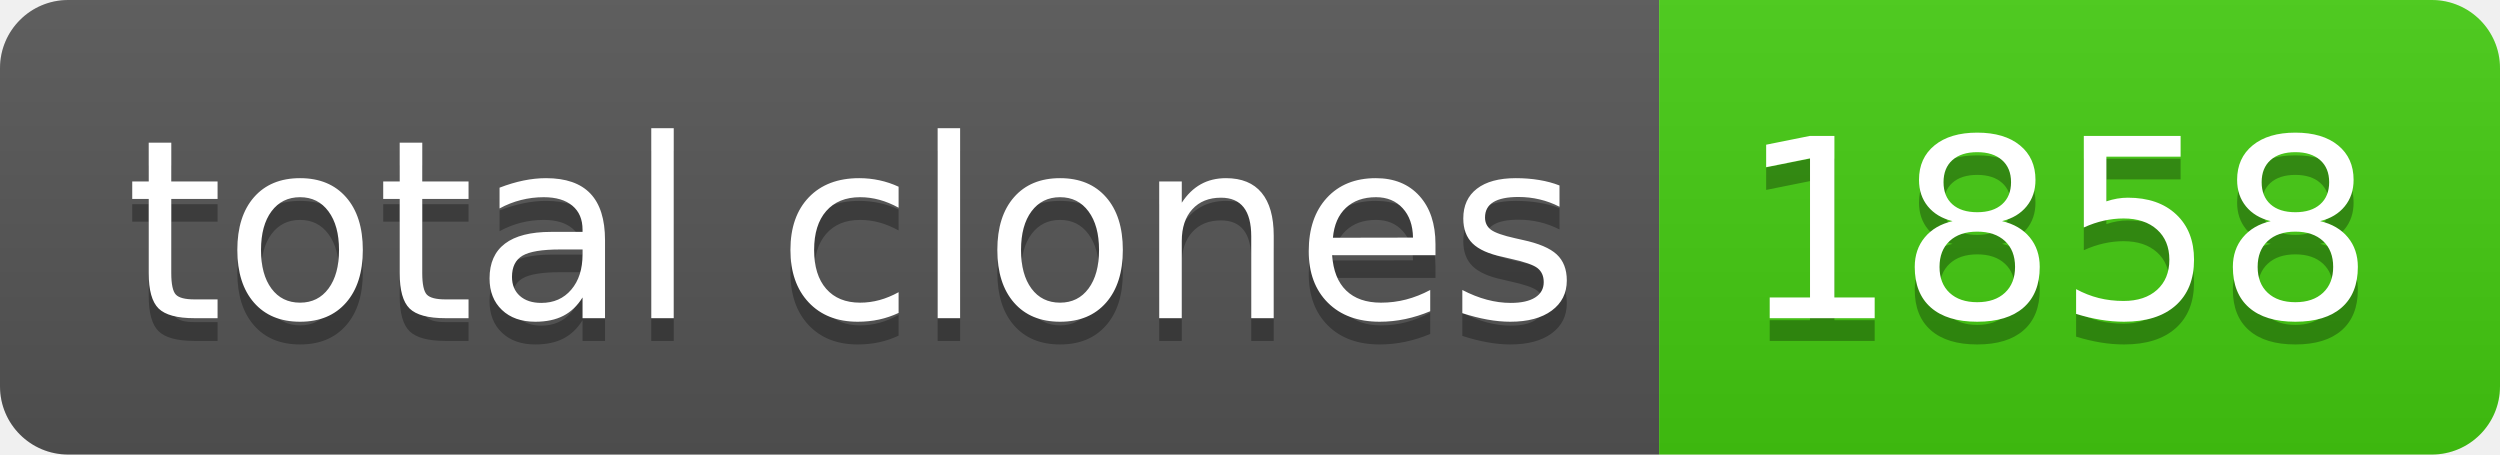
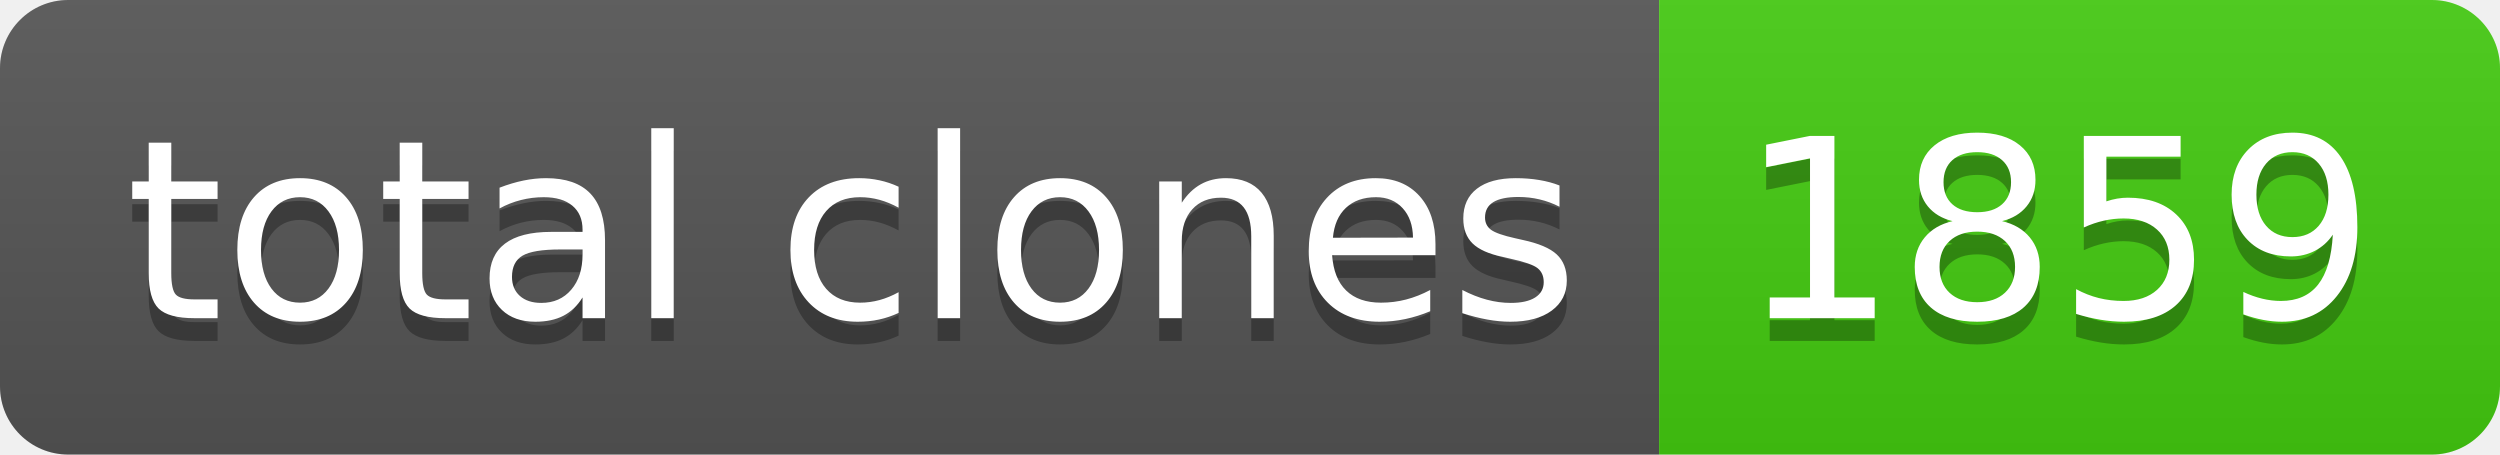
- <svg xmlns="http://www.w3.org/2000/svg" width="110" height="20" role="img" aria-label="total clones: 1858">
+ <svg xmlns="http://www.w3.org/2000/svg" width="110" height="20" role="img" aria-label="total clones: 1859">
  <linearGradient id="s" x2="0" y2="100%">
    <stop offset="0" stop-color="#bbb" stop-opacity=".1" />
    <stop offset="1" stop-opacity=".1" />
  </linearGradient>
  <clipPath id="r">
    <rect width="110" height="20" rx="3" fill="#fff" />
  </clipPath>
  <g clip-path="url(#r)">
    <rect width="73" height="20" fill="#555" />
    <rect x="73" width="37" height="20" fill="#4c1" />
    <rect width="110" height="20" fill="url(#s)" />
  </g>
  <g fill="#fff" text-anchor="middle" font-family="Verdana,Geneva,DejaVu Sans,sans-serif" text-rendering="geometricPrecision" font-size="110">
    <text aria-hidden="true" x="375" y="150" fill="#010101" fill-opacity=".3" transform="scale(.1)" textLength="630">total clones</text>
    <text x="375" y="140" transform="scale(.1)" fill="#fff" textLength="630">total clones</text>
-     <text aria-hidden="true" x="905" y="150" fill="#010101" fill-opacity=".3" transform="scale(.1)" textLength="270">1858</text>
-     <text x="905" y="140" transform="scale(.1)" fill="#fff" textLength="270">1858</text>
+     <text aria-hidden="true" x="905" y="150" fill="#010101" fill-opacity=".3" transform="scale(.1)" textLength="270">1859</text>
+     <text x="905" y="140" transform="scale(.1)" fill="#fff" textLength="270">1859</text>
  </g>
</svg>
